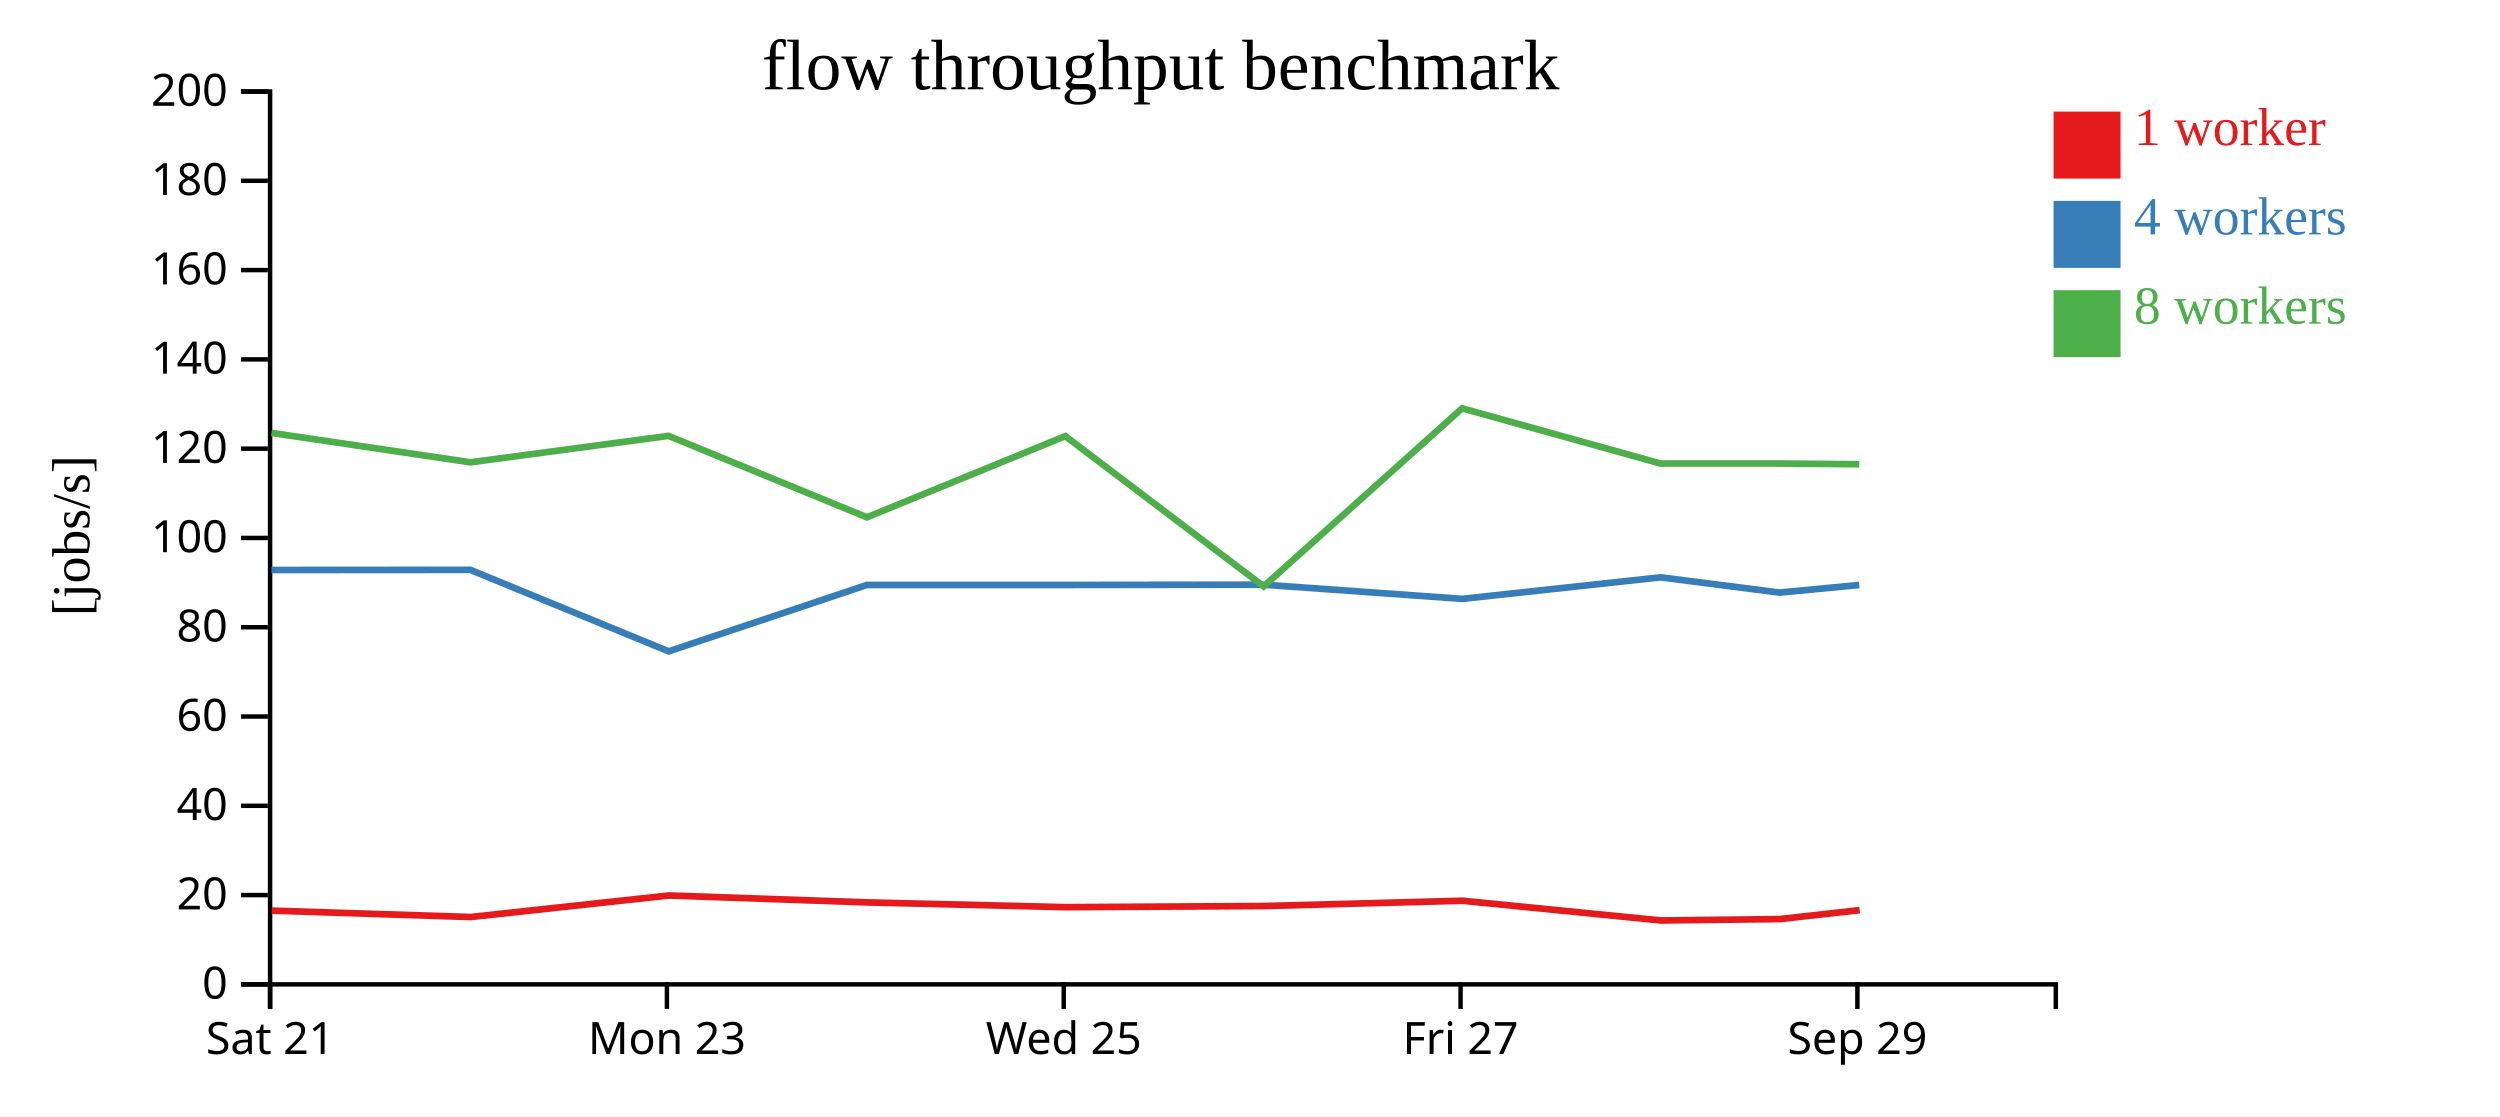
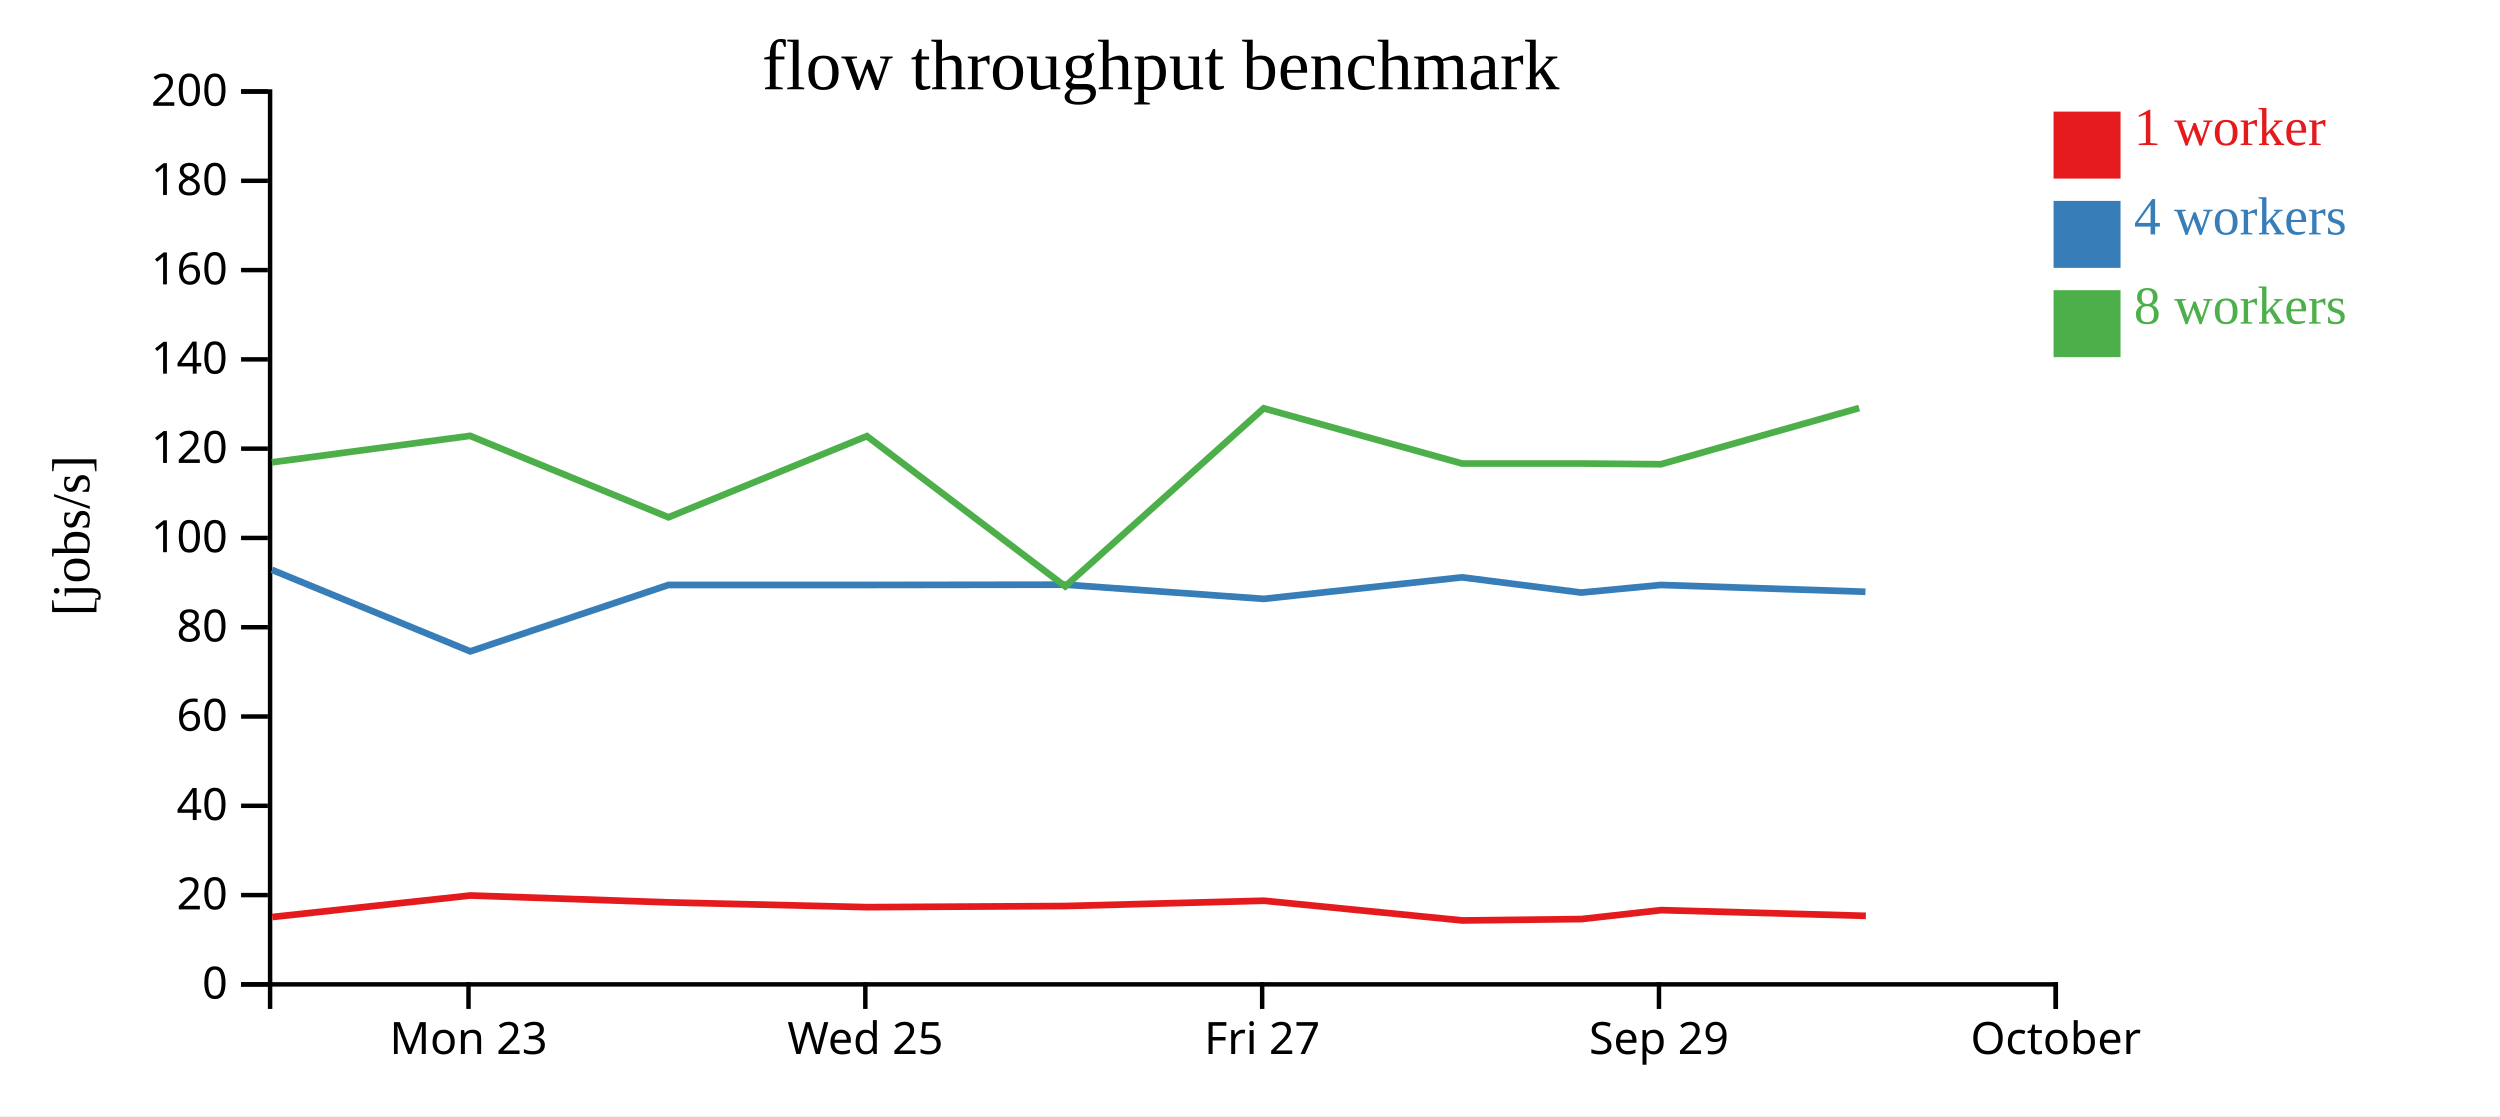
<svg xmlns="http://www.w3.org/2000/svg" width="560" height="250">
  <rect width="100%" height="100%" fill="white" />
  <g transform="translate(60,20)">
    <g transform="translate(0,200)" fill="none" font-size="10" font-family="sans-serif" text-anchor="middle">
      <path class="domain" stroke="currentColor" d="M0.5,6V0.5H400.5V6" />
-       <g class="tick" opacity="1" transform="translate(0.5,0)">
-         <line stroke="currentColor" y2="6" />
-         <text fill="currentColor" y="9" dy="0.71em">Sat 21</text>
-       </g>
-       <g class="tick" opacity="1" transform="translate(89.38889,0)">
+       <g class="tick" opacity="1" transform="translate(44.94444,0)">
        <line stroke="currentColor" y2="6" />
        <text fill="currentColor" y="9" dy="0.71em">Mon 23</text>
      </g>
-       <g class="tick" opacity="1" transform="translate(178.2778,0)">
+       <g class="tick" opacity="1" transform="translate(133.8333,0)">
        <line stroke="currentColor" y2="6" />
        <text fill="currentColor" y="9" dy="0.71em">Wed 25</text>
      </g>
-       <g class="tick" opacity="1" transform="translate(267.1667,0)">
+       <g class="tick" opacity="1" transform="translate(222.7222,0)">
        <line stroke="currentColor" y2="6" />
        <text fill="currentColor" y="9" dy="0.71em">Fri 27</text>
      </g>
-       <g class="tick" opacity="1" transform="translate(356.0556,0)">
+       <g class="tick" opacity="1" transform="translate(311.6111,0)">
        <line stroke="currentColor" y2="6" />
        <text fill="currentColor" y="9" dy="0.71em">Sep 29</text>
+       </g>
+       <g class="tick" opacity="1" transform="translate(400.5,0)">
+         <line stroke="currentColor" y2="6" />
+         <text fill="currentColor" y="9" dy="0.71em">October</text>
      </g>
    </g>
    <g fill="none" font-size="10" font-family="sans-serif" text-anchor="end">
      <path class="domain" stroke="currentColor" d="M-6,200.5H0.5V0.5H-6" />
      <g class="tick" opacity="1" transform="translate(0,200.5)">
        <line stroke="currentColor" x2="-6" />
        <text fill="currentColor" x="-9" dy="0.32em">0</text>
      </g>
      <g class="tick" opacity="1" transform="translate(0,180.5)">
        <line stroke="currentColor" x2="-6" />
        <text fill="currentColor" x="-9" dy="0.32em">20</text>
      </g>
      <g class="tick" opacity="1" transform="translate(0,160.5)">
        <line stroke="currentColor" x2="-6" />
        <text fill="currentColor" x="-9" dy="0.32em">40</text>
      </g>
      <g class="tick" opacity="1" transform="translate(0,140.5)">
        <line stroke="currentColor" x2="-6" />
        <text fill="currentColor" x="-9" dy="0.32em">60</text>
      </g>
      <g class="tick" opacity="1" transform="translate(0,120.5)">
        <line stroke="currentColor" x2="-6" />
        <text fill="currentColor" x="-9" dy="0.32em">80</text>
      </g>
      <g class="tick" opacity="1" transform="translate(0,100.5)">
        <line stroke="currentColor" x2="-6" />
        <text fill="currentColor" x="-9" dy="0.32em">100</text>
      </g>
      <g class="tick" opacity="1" transform="translate(0,80.5)">
        <line stroke="currentColor" x2="-6" />
        <text fill="currentColor" x="-9" dy="0.32em">120</text>
      </g>
      <g class="tick" opacity="1" transform="translate(0,60.5)">
        <line stroke="currentColor" x2="-6" />
        <text fill="currentColor" x="-9" dy="0.32em">140</text>
      </g>
      <g class="tick" opacity="1" transform="translate(0,40.5)">
        <line stroke="currentColor" x2="-6" />
        <text fill="currentColor" x="-9" dy="0.32em">160</text>
      </g>
      <g class="tick" opacity="1" transform="translate(0,20.5)">
        <line stroke="currentColor" x2="-6" />
        <text fill="currentColor" x="-9" dy="0.32em">180</text>
      </g>
      <g class="tick" opacity="1" transform="translate(0,0.5)">
        <line stroke="currentColor" x2="-6" />
        <text fill="currentColor" x="-9" dy="0.32em">200</text>
      </g>
    </g>
    <text text-anchor="middle" style="font-size: 12px" transform="rotate(-90)" y="-40" x="-100">[jobs/s]</text>
    <text text-anchor="middle" style="font-size: 16px" y="0" x="200">flow throughput benchmark</text>
-     <path class="line" fill="none" stroke="#e41a1c" stroke-width="1.5" d="M0.875,183.983L45.43,185.413L89.833,180.589L134.23,182.134L178.691,183.206L223.116,182.95L267.585,181.764L312.006,186.181L338.71,185.869L356.56,183.869" />
-     <path class="line" fill="none" stroke="#377eb8" stroke-width="1.5" d="M0.806,107.681L45.35,107.647L89.772,125.904L134.173,111.032L178.636,111.032L223.05,110.969L267.518,114.148L311.935,109.322L338.624,112.74L356.474,111.032" />
-     <path class="line" fill="none" stroke="#4daf4a" stroke-width="1.5" d="M0.801,76.969L45.356,83.558L89.739,77.631L134.179,95.877L178.624,77.691L223.054,111.348L267.513,71.465L311.942,83.829L338.621,83.829L356.478,83.991" />
+     <path class="line" fill="none" stroke="#e41a1c" stroke-width="1.5" d="M0.985,185.413L45.389,180.589L89.786,182.134L134.246,183.206L178.671,182.95L223.141,181.764L267.561,186.181L294.266,185.869L312.116,183.869L357.953,185.151" />
+     <path class="line" fill="none" stroke="#377eb8" stroke-width="1.5" d="M0.906,107.647L45.328,125.904L89.729,111.032L134.191,111.032L178.605,110.969L223.073,114.148L267.491,109.322L294.179,112.74L312.03,111.032L357.861,112.557" />
+     <path class="line" fill="none" stroke="#4daf4a" stroke-width="1.5" d="M0.911,83.558L45.295,77.631L89.734,95.877L134.18,77.691L178.609,111.348L223.068,71.465L267.497,83.829L294.177,83.829L312.034,83.991L356.455,71.399" />
    <rect class="dot" x="400" y="5" width="15" height="15" style="fill: #e41a1c;" />
    <rect class="dot" x="400" y="25" width="15" height="15" style="fill: #377eb8;" />
    <rect class="dot" x="400" y="45" width="15" height="15" style="fill: #4daf4a;" />
    <text class="label" x="418" y="12.5" style="fill: #e41a1c; alignment-baseline: middle;" text-anchor="left">1 worker</text>
    <text class="label" x="418" y="32.5" style="fill: #377eb8; alignment-baseline: middle;" text-anchor="left">4 workers</text>
    <text class="label" x="418" y="52.5" style="fill: #4daf4a; alignment-baseline: middle;" text-anchor="left">8 workers</text>
  </g>
</svg>
